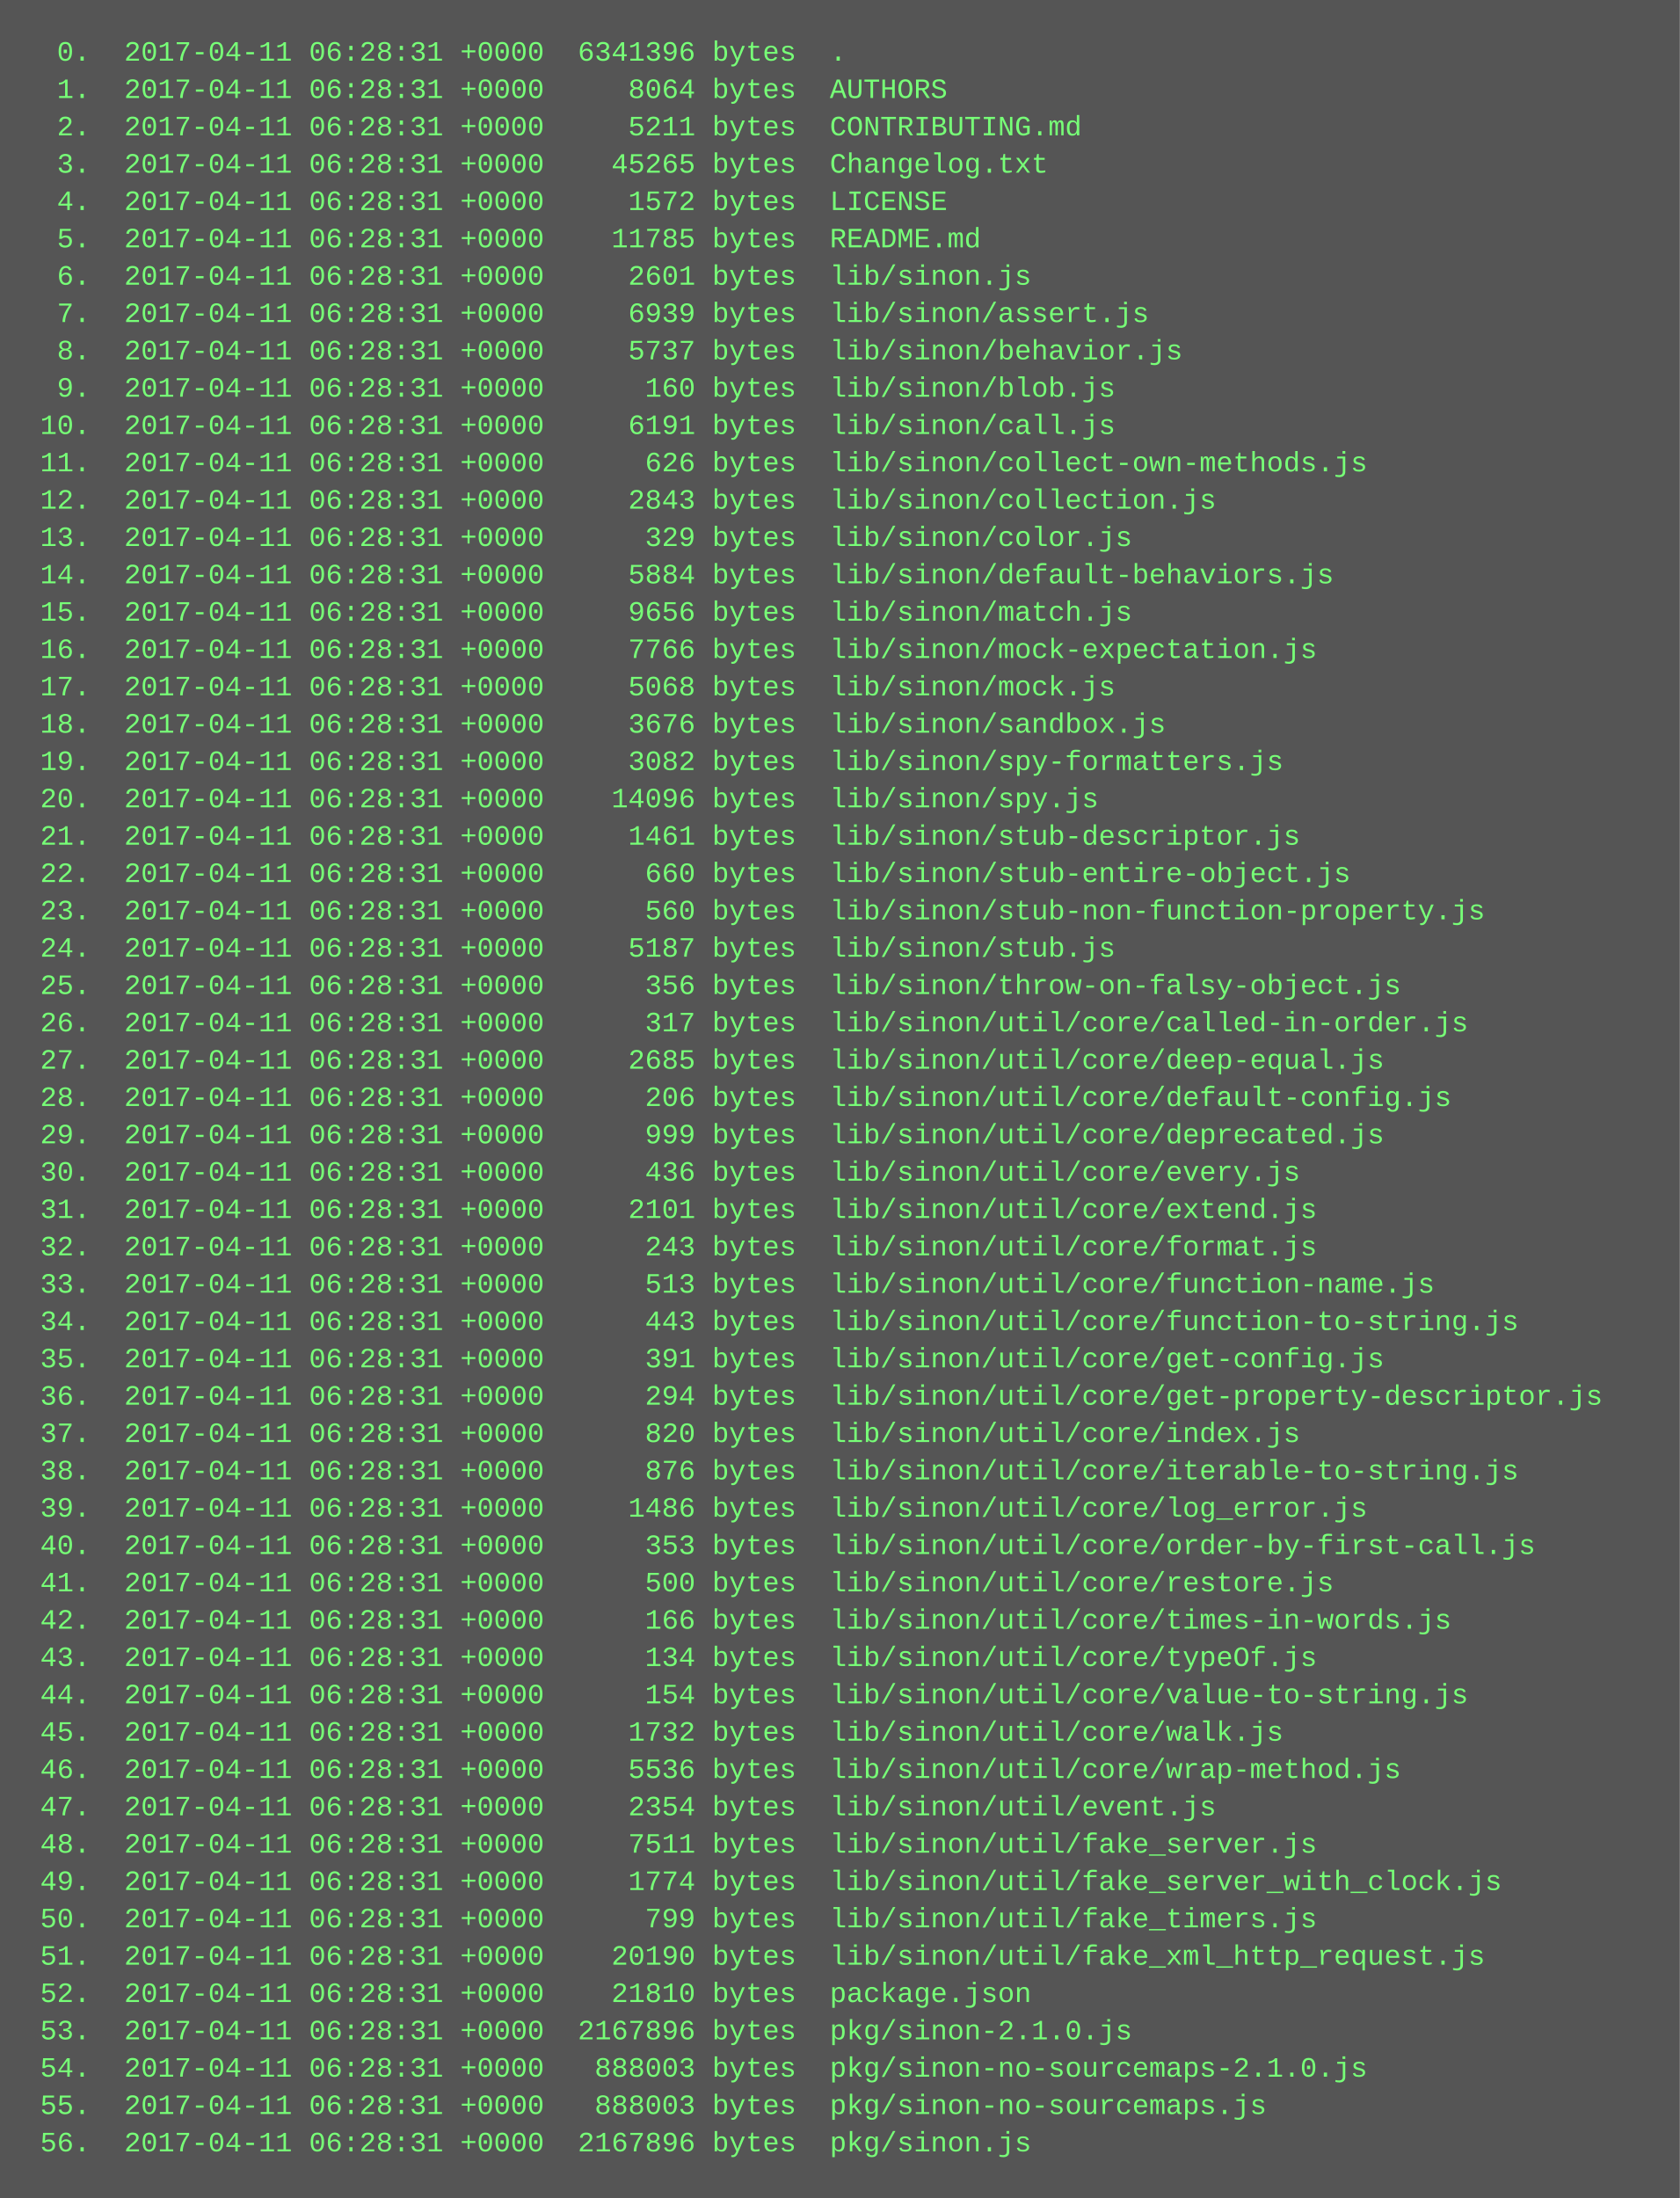
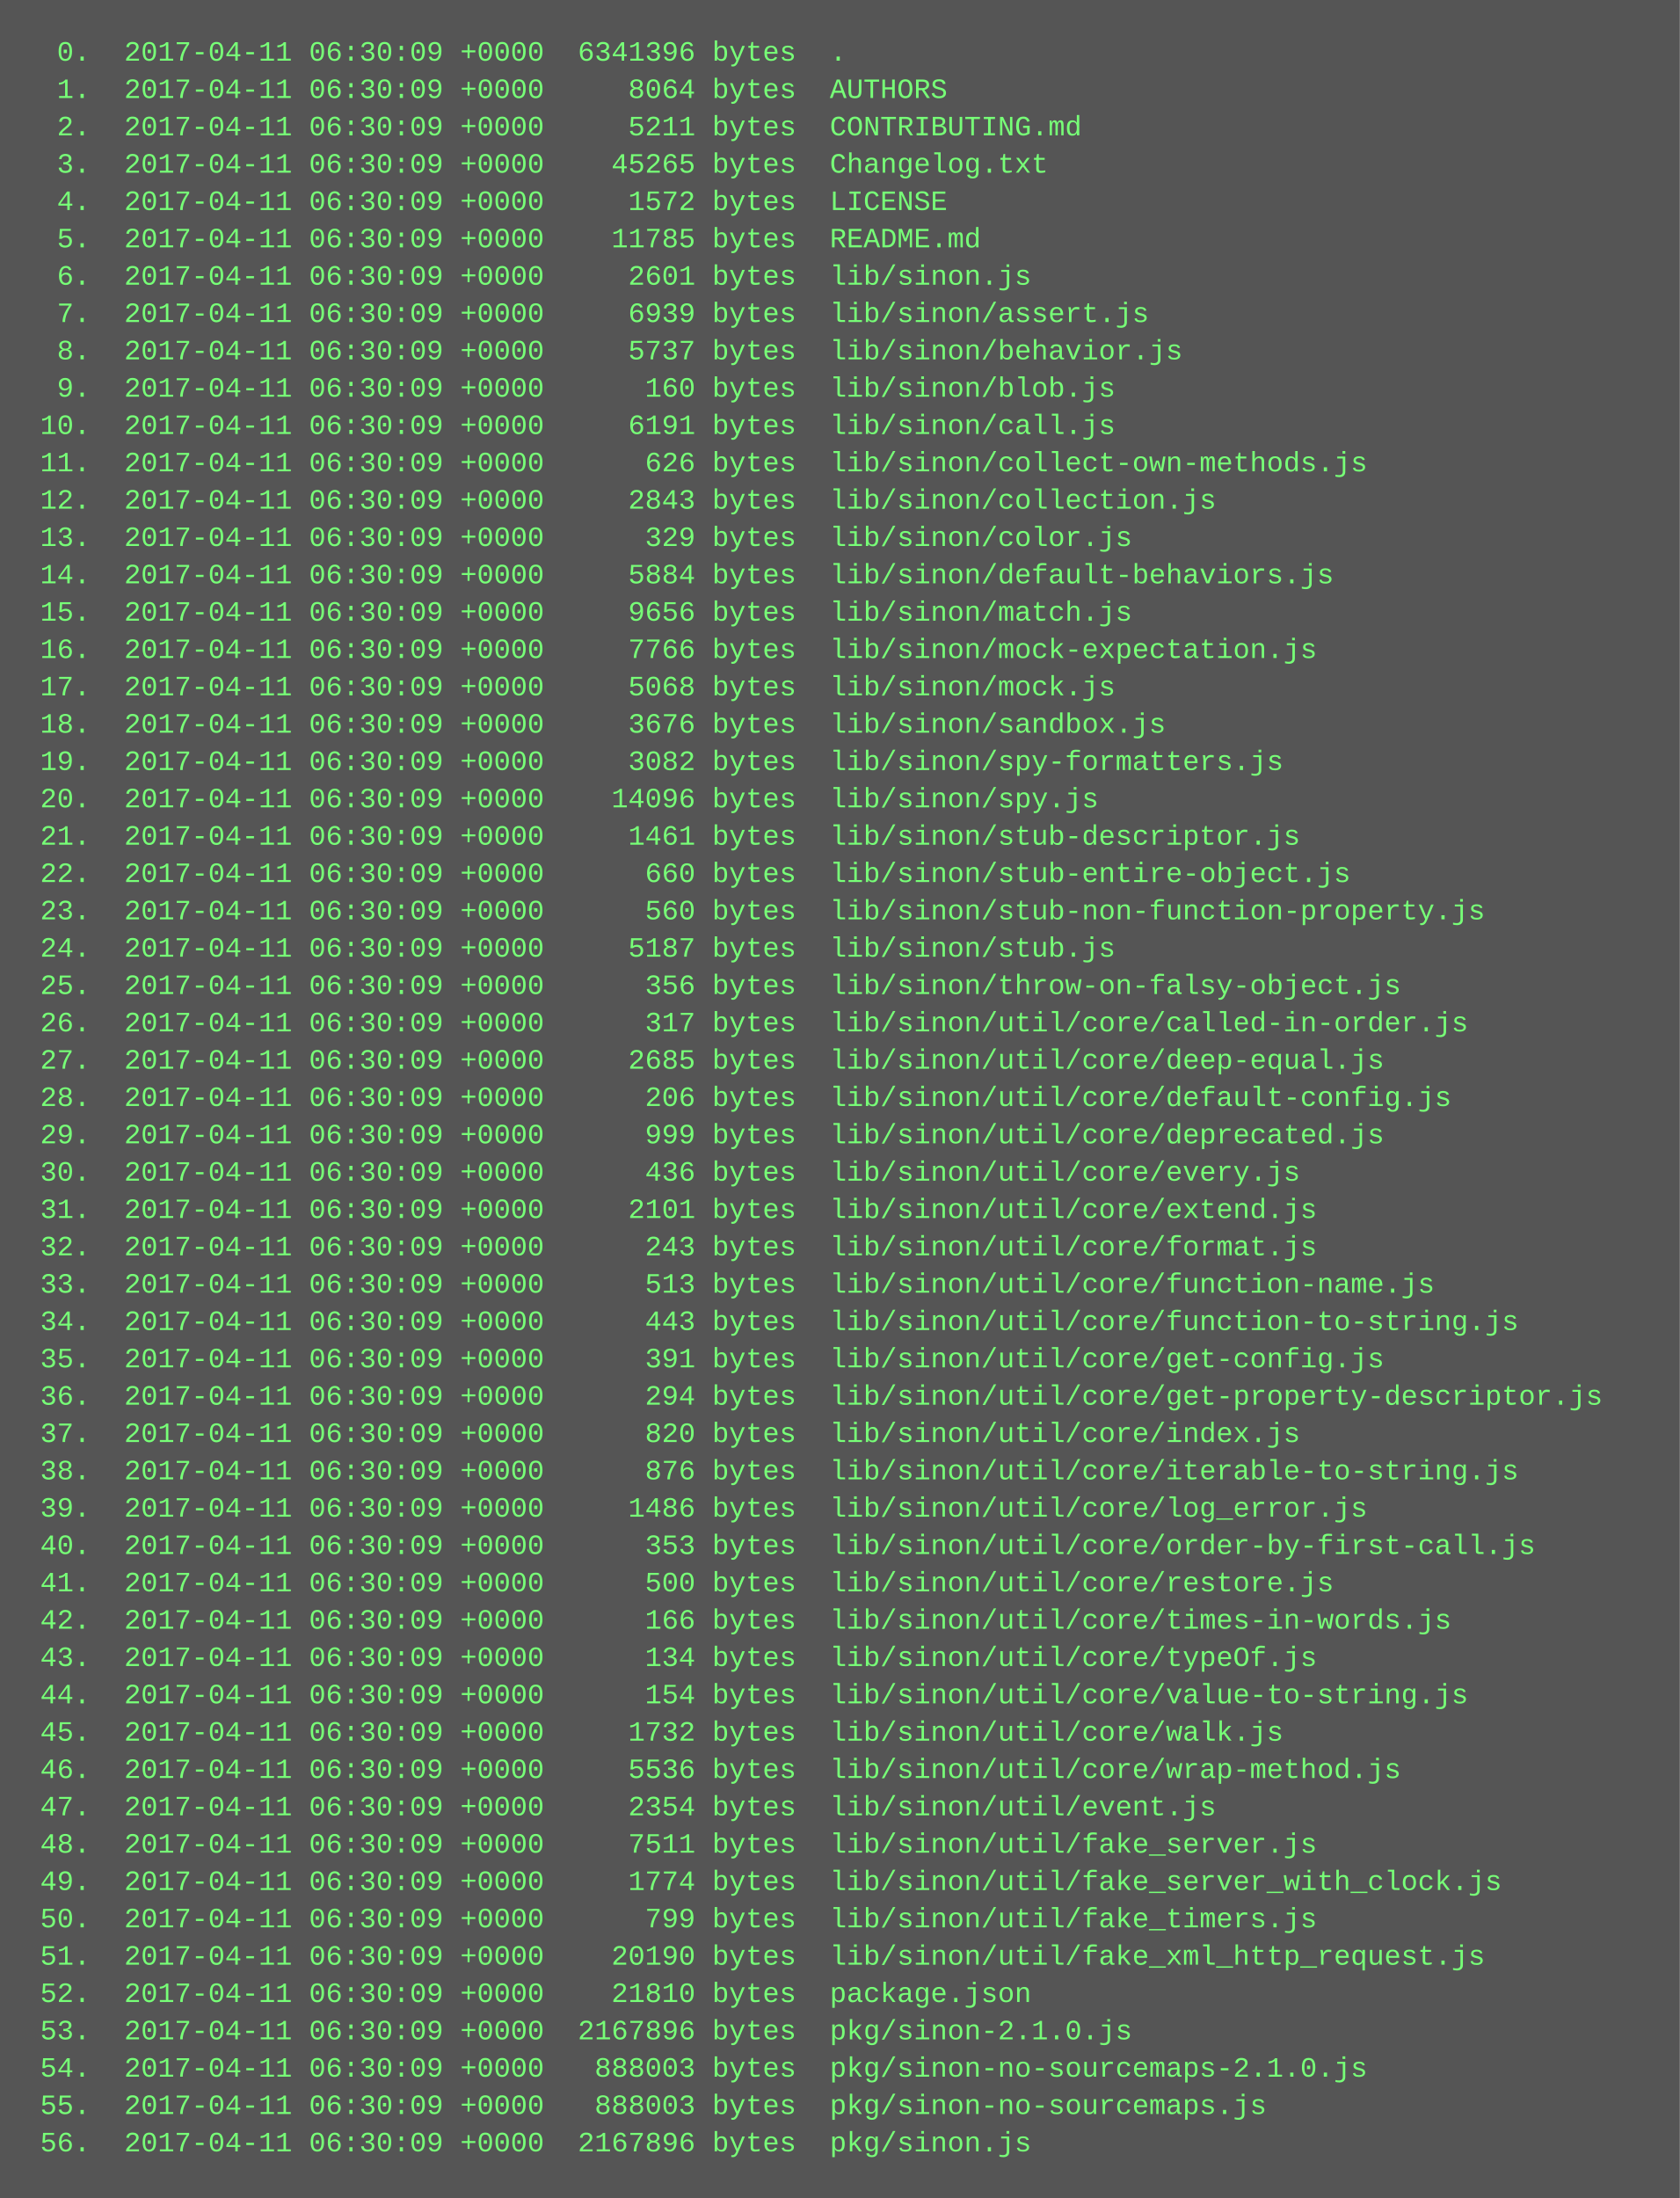
<svg xmlns="http://www.w3.org/2000/svg" height="942" width="720">
  <rect height="942" fill="#555" width="720" />
  <text fill="#7f7" font-family="Courier New" font-size="12" xml:space="preserve">
-     <tspan x="10" y="26">  0.  2017-04-11 06:28:31 +0000  6341396 bytes  .</tspan>
-     <tspan x="10" y="42">  1.  2017-04-11 06:28:31 +0000     8064 bytes  AUTHORS</tspan>
-     <tspan x="10" y="58">  2.  2017-04-11 06:28:31 +0000     5211 bytes  CONTRIBUTING.md</tspan>
-     <tspan x="10" y="74">  3.  2017-04-11 06:28:31 +0000    45265 bytes  Changelog.txt</tspan>
-     <tspan x="10" y="90">  4.  2017-04-11 06:28:31 +0000     1572 bytes  LICENSE</tspan>
-     <tspan x="10" y="106">  5.  2017-04-11 06:28:31 +0000    11785 bytes  README.md</tspan>
-     <tspan x="10" y="122">  6.  2017-04-11 06:28:31 +0000     2601 bytes  lib/sinon.js</tspan>
-     <tspan x="10" y="138">  7.  2017-04-11 06:28:31 +0000     6939 bytes  lib/sinon/assert.js</tspan>
-     <tspan x="10" y="154">  8.  2017-04-11 06:28:31 +0000     5737 bytes  lib/sinon/behavior.js</tspan>
-     <tspan x="10" y="170">  9.  2017-04-11 06:28:31 +0000      160 bytes  lib/sinon/blob.js</tspan>
-     <tspan x="10" y="186"> 10.  2017-04-11 06:28:31 +0000     6191 bytes  lib/sinon/call.js</tspan>
-     <tspan x="10" y="202"> 11.  2017-04-11 06:28:31 +0000      626 bytes  lib/sinon/collect-own-methods.js</tspan>
-     <tspan x="10" y="218"> 12.  2017-04-11 06:28:31 +0000     2843 bytes  lib/sinon/collection.js</tspan>
-     <tspan x="10" y="234"> 13.  2017-04-11 06:28:31 +0000      329 bytes  lib/sinon/color.js</tspan>
-     <tspan x="10" y="250"> 14.  2017-04-11 06:28:31 +0000     5884 bytes  lib/sinon/default-behaviors.js</tspan>
-     <tspan x="10" y="266"> 15.  2017-04-11 06:28:31 +0000     9656 bytes  lib/sinon/match.js</tspan>
-     <tspan x="10" y="282"> 16.  2017-04-11 06:28:31 +0000     7766 bytes  lib/sinon/mock-expectation.js</tspan>
-     <tspan x="10" y="298"> 17.  2017-04-11 06:28:31 +0000     5068 bytes  lib/sinon/mock.js</tspan>
-     <tspan x="10" y="314"> 18.  2017-04-11 06:28:31 +0000     3676 bytes  lib/sinon/sandbox.js</tspan>
-     <tspan x="10" y="330"> 19.  2017-04-11 06:28:31 +0000     3082 bytes  lib/sinon/spy-formatters.js</tspan>
-     <tspan x="10" y="346"> 20.  2017-04-11 06:28:31 +0000    14096 bytes  lib/sinon/spy.js</tspan>
-     <tspan x="10" y="362"> 21.  2017-04-11 06:28:31 +0000     1461 bytes  lib/sinon/stub-descriptor.js</tspan>
-     <tspan x="10" y="378"> 22.  2017-04-11 06:28:31 +0000      660 bytes  lib/sinon/stub-entire-object.js</tspan>
-     <tspan x="10" y="394"> 23.  2017-04-11 06:28:31 +0000      560 bytes  lib/sinon/stub-non-function-property.js</tspan>
-     <tspan x="10" y="410"> 24.  2017-04-11 06:28:31 +0000     5187 bytes  lib/sinon/stub.js</tspan>
-     <tspan x="10" y="426"> 25.  2017-04-11 06:28:31 +0000      356 bytes  lib/sinon/throw-on-falsy-object.js</tspan>
-     <tspan x="10" y="442"> 26.  2017-04-11 06:28:31 +0000      317 bytes  lib/sinon/util/core/called-in-order.js</tspan>
-     <tspan x="10" y="458"> 27.  2017-04-11 06:28:31 +0000     2685 bytes  lib/sinon/util/core/deep-equal.js</tspan>
-     <tspan x="10" y="474"> 28.  2017-04-11 06:28:31 +0000      206 bytes  lib/sinon/util/core/default-config.js</tspan>
-     <tspan x="10" y="490"> 29.  2017-04-11 06:28:31 +0000      999 bytes  lib/sinon/util/core/deprecated.js</tspan>
-     <tspan x="10" y="506"> 30.  2017-04-11 06:28:31 +0000      436 bytes  lib/sinon/util/core/every.js</tspan>
-     <tspan x="10" y="522"> 31.  2017-04-11 06:28:31 +0000     2101 bytes  lib/sinon/util/core/extend.js</tspan>
-     <tspan x="10" y="538"> 32.  2017-04-11 06:28:31 +0000      243 bytes  lib/sinon/util/core/format.js</tspan>
-     <tspan x="10" y="554"> 33.  2017-04-11 06:28:31 +0000      513 bytes  lib/sinon/util/core/function-name.js</tspan>
-     <tspan x="10" y="570"> 34.  2017-04-11 06:28:31 +0000      443 bytes  lib/sinon/util/core/function-to-string.js</tspan>
-     <tspan x="10" y="586"> 35.  2017-04-11 06:28:31 +0000      391 bytes  lib/sinon/util/core/get-config.js</tspan>
-     <tspan x="10" y="602"> 36.  2017-04-11 06:28:31 +0000      294 bytes  lib/sinon/util/core/get-property-descriptor.js</tspan>
-     <tspan x="10" y="618"> 37.  2017-04-11 06:28:31 +0000      820 bytes  lib/sinon/util/core/index.js</tspan>
-     <tspan x="10" y="634"> 38.  2017-04-11 06:28:31 +0000      876 bytes  lib/sinon/util/core/iterable-to-string.js</tspan>
-     <tspan x="10" y="650"> 39.  2017-04-11 06:28:31 +0000     1486 bytes  lib/sinon/util/core/log_error.js</tspan>
-     <tspan x="10" y="666"> 40.  2017-04-11 06:28:31 +0000      353 bytes  lib/sinon/util/core/order-by-first-call.js</tspan>
-     <tspan x="10" y="682"> 41.  2017-04-11 06:28:31 +0000      500 bytes  lib/sinon/util/core/restore.js</tspan>
-     <tspan x="10" y="698"> 42.  2017-04-11 06:28:31 +0000      166 bytes  lib/sinon/util/core/times-in-words.js</tspan>
-     <tspan x="10" y="714"> 43.  2017-04-11 06:28:31 +0000      134 bytes  lib/sinon/util/core/typeOf.js</tspan>
-     <tspan x="10" y="730"> 44.  2017-04-11 06:28:31 +0000      154 bytes  lib/sinon/util/core/value-to-string.js</tspan>
-     <tspan x="10" y="746"> 45.  2017-04-11 06:28:31 +0000     1732 bytes  lib/sinon/util/core/walk.js</tspan>
-     <tspan x="10" y="762"> 46.  2017-04-11 06:28:31 +0000     5536 bytes  lib/sinon/util/core/wrap-method.js</tspan>
-     <tspan x="10" y="778"> 47.  2017-04-11 06:28:31 +0000     2354 bytes  lib/sinon/util/event.js</tspan>
-     <tspan x="10" y="794"> 48.  2017-04-11 06:28:31 +0000     7511 bytes  lib/sinon/util/fake_server.js</tspan>
-     <tspan x="10" y="810"> 49.  2017-04-11 06:28:31 +0000     1774 bytes  lib/sinon/util/fake_server_with_clock.js</tspan>
-     <tspan x="10" y="826"> 50.  2017-04-11 06:28:31 +0000      799 bytes  lib/sinon/util/fake_timers.js</tspan>
-     <tspan x="10" y="842"> 51.  2017-04-11 06:28:31 +0000    20190 bytes  lib/sinon/util/fake_xml_http_request.js</tspan>
-     <tspan x="10" y="858"> 52.  2017-04-11 06:28:31 +0000    21810 bytes  package.json</tspan>
-     <tspan x="10" y="874"> 53.  2017-04-11 06:28:31 +0000  2167896 bytes  pkg/sinon-2.1.0.js</tspan>
-     <tspan x="10" y="890"> 54.  2017-04-11 06:28:31 +0000   888003 bytes  pkg/sinon-no-sourcemaps-2.1.0.js</tspan>
-     <tspan x="10" y="906"> 55.  2017-04-11 06:28:31 +0000   888003 bytes  pkg/sinon-no-sourcemaps.js</tspan>
-     <tspan x="10" y="922"> 56.  2017-04-11 06:28:31 +0000  2167896 bytes  pkg/sinon.js</tspan>
+     <tspan x="10" y="26">  0.  2017-04-11 06:30:09 +0000  6341396 bytes  .</tspan>
+     <tspan x="10" y="42">  1.  2017-04-11 06:30:09 +0000     8064 bytes  AUTHORS</tspan>
+     <tspan x="10" y="58">  2.  2017-04-11 06:30:09 +0000     5211 bytes  CONTRIBUTING.md</tspan>
+     <tspan x="10" y="74">  3.  2017-04-11 06:30:09 +0000    45265 bytes  Changelog.txt</tspan>
+     <tspan x="10" y="90">  4.  2017-04-11 06:30:09 +0000     1572 bytes  LICENSE</tspan>
+     <tspan x="10" y="106">  5.  2017-04-11 06:30:09 +0000    11785 bytes  README.md</tspan>
+     <tspan x="10" y="122">  6.  2017-04-11 06:30:09 +0000     2601 bytes  lib/sinon.js</tspan>
+     <tspan x="10" y="138">  7.  2017-04-11 06:30:09 +0000     6939 bytes  lib/sinon/assert.js</tspan>
+     <tspan x="10" y="154">  8.  2017-04-11 06:30:09 +0000     5737 bytes  lib/sinon/behavior.js</tspan>
+     <tspan x="10" y="170">  9.  2017-04-11 06:30:09 +0000      160 bytes  lib/sinon/blob.js</tspan>
+     <tspan x="10" y="186"> 10.  2017-04-11 06:30:09 +0000     6191 bytes  lib/sinon/call.js</tspan>
+     <tspan x="10" y="202"> 11.  2017-04-11 06:30:09 +0000      626 bytes  lib/sinon/collect-own-methods.js</tspan>
+     <tspan x="10" y="218"> 12.  2017-04-11 06:30:09 +0000     2843 bytes  lib/sinon/collection.js</tspan>
+     <tspan x="10" y="234"> 13.  2017-04-11 06:30:09 +0000      329 bytes  lib/sinon/color.js</tspan>
+     <tspan x="10" y="250"> 14.  2017-04-11 06:30:09 +0000     5884 bytes  lib/sinon/default-behaviors.js</tspan>
+     <tspan x="10" y="266"> 15.  2017-04-11 06:30:09 +0000     9656 bytes  lib/sinon/match.js</tspan>
+     <tspan x="10" y="282"> 16.  2017-04-11 06:30:09 +0000     7766 bytes  lib/sinon/mock-expectation.js</tspan>
+     <tspan x="10" y="298"> 17.  2017-04-11 06:30:09 +0000     5068 bytes  lib/sinon/mock.js</tspan>
+     <tspan x="10" y="314"> 18.  2017-04-11 06:30:09 +0000     3676 bytes  lib/sinon/sandbox.js</tspan>
+     <tspan x="10" y="330"> 19.  2017-04-11 06:30:09 +0000     3082 bytes  lib/sinon/spy-formatters.js</tspan>
+     <tspan x="10" y="346"> 20.  2017-04-11 06:30:09 +0000    14096 bytes  lib/sinon/spy.js</tspan>
+     <tspan x="10" y="362"> 21.  2017-04-11 06:30:09 +0000     1461 bytes  lib/sinon/stub-descriptor.js</tspan>
+     <tspan x="10" y="378"> 22.  2017-04-11 06:30:09 +0000      660 bytes  lib/sinon/stub-entire-object.js</tspan>
+     <tspan x="10" y="394"> 23.  2017-04-11 06:30:09 +0000      560 bytes  lib/sinon/stub-non-function-property.js</tspan>
+     <tspan x="10" y="410"> 24.  2017-04-11 06:30:09 +0000     5187 bytes  lib/sinon/stub.js</tspan>
+     <tspan x="10" y="426"> 25.  2017-04-11 06:30:09 +0000      356 bytes  lib/sinon/throw-on-falsy-object.js</tspan>
+     <tspan x="10" y="442"> 26.  2017-04-11 06:30:09 +0000      317 bytes  lib/sinon/util/core/called-in-order.js</tspan>
+     <tspan x="10" y="458"> 27.  2017-04-11 06:30:09 +0000     2685 bytes  lib/sinon/util/core/deep-equal.js</tspan>
+     <tspan x="10" y="474"> 28.  2017-04-11 06:30:09 +0000      206 bytes  lib/sinon/util/core/default-config.js</tspan>
+     <tspan x="10" y="490"> 29.  2017-04-11 06:30:09 +0000      999 bytes  lib/sinon/util/core/deprecated.js</tspan>
+     <tspan x="10" y="506"> 30.  2017-04-11 06:30:09 +0000      436 bytes  lib/sinon/util/core/every.js</tspan>
+     <tspan x="10" y="522"> 31.  2017-04-11 06:30:09 +0000     2101 bytes  lib/sinon/util/core/extend.js</tspan>
+     <tspan x="10" y="538"> 32.  2017-04-11 06:30:09 +0000      243 bytes  lib/sinon/util/core/format.js</tspan>
+     <tspan x="10" y="554"> 33.  2017-04-11 06:30:09 +0000      513 bytes  lib/sinon/util/core/function-name.js</tspan>
+     <tspan x="10" y="570"> 34.  2017-04-11 06:30:09 +0000      443 bytes  lib/sinon/util/core/function-to-string.js</tspan>
+     <tspan x="10" y="586"> 35.  2017-04-11 06:30:09 +0000      391 bytes  lib/sinon/util/core/get-config.js</tspan>
+     <tspan x="10" y="602"> 36.  2017-04-11 06:30:09 +0000      294 bytes  lib/sinon/util/core/get-property-descriptor.js</tspan>
+     <tspan x="10" y="618"> 37.  2017-04-11 06:30:09 +0000      820 bytes  lib/sinon/util/core/index.js</tspan>
+     <tspan x="10" y="634"> 38.  2017-04-11 06:30:09 +0000      876 bytes  lib/sinon/util/core/iterable-to-string.js</tspan>
+     <tspan x="10" y="650"> 39.  2017-04-11 06:30:09 +0000     1486 bytes  lib/sinon/util/core/log_error.js</tspan>
+     <tspan x="10" y="666"> 40.  2017-04-11 06:30:09 +0000      353 bytes  lib/sinon/util/core/order-by-first-call.js</tspan>
+     <tspan x="10" y="682"> 41.  2017-04-11 06:30:09 +0000      500 bytes  lib/sinon/util/core/restore.js</tspan>
+     <tspan x="10" y="698"> 42.  2017-04-11 06:30:09 +0000      166 bytes  lib/sinon/util/core/times-in-words.js</tspan>
+     <tspan x="10" y="714"> 43.  2017-04-11 06:30:09 +0000      134 bytes  lib/sinon/util/core/typeOf.js</tspan>
+     <tspan x="10" y="730"> 44.  2017-04-11 06:30:09 +0000      154 bytes  lib/sinon/util/core/value-to-string.js</tspan>
+     <tspan x="10" y="746"> 45.  2017-04-11 06:30:09 +0000     1732 bytes  lib/sinon/util/core/walk.js</tspan>
+     <tspan x="10" y="762"> 46.  2017-04-11 06:30:09 +0000     5536 bytes  lib/sinon/util/core/wrap-method.js</tspan>
+     <tspan x="10" y="778"> 47.  2017-04-11 06:30:09 +0000     2354 bytes  lib/sinon/util/event.js</tspan>
+     <tspan x="10" y="794"> 48.  2017-04-11 06:30:09 +0000     7511 bytes  lib/sinon/util/fake_server.js</tspan>
+     <tspan x="10" y="810"> 49.  2017-04-11 06:30:09 +0000     1774 bytes  lib/sinon/util/fake_server_with_clock.js</tspan>
+     <tspan x="10" y="826"> 50.  2017-04-11 06:30:09 +0000      799 bytes  lib/sinon/util/fake_timers.js</tspan>
+     <tspan x="10" y="842"> 51.  2017-04-11 06:30:09 +0000    20190 bytes  lib/sinon/util/fake_xml_http_request.js</tspan>
+     <tspan x="10" y="858"> 52.  2017-04-11 06:30:09 +0000    21810 bytes  package.json</tspan>
+     <tspan x="10" y="874"> 53.  2017-04-11 06:30:09 +0000  2167896 bytes  pkg/sinon-2.1.0.js</tspan>
+     <tspan x="10" y="890"> 54.  2017-04-11 06:30:09 +0000   888003 bytes  pkg/sinon-no-sourcemaps-2.1.0.js</tspan>
+     <tspan x="10" y="906"> 55.  2017-04-11 06:30:09 +0000   888003 bytes  pkg/sinon-no-sourcemaps.js</tspan>
+     <tspan x="10" y="922"> 56.  2017-04-11 06:30:09 +0000  2167896 bytes  pkg/sinon.js</tspan>
  </text>
</svg>
